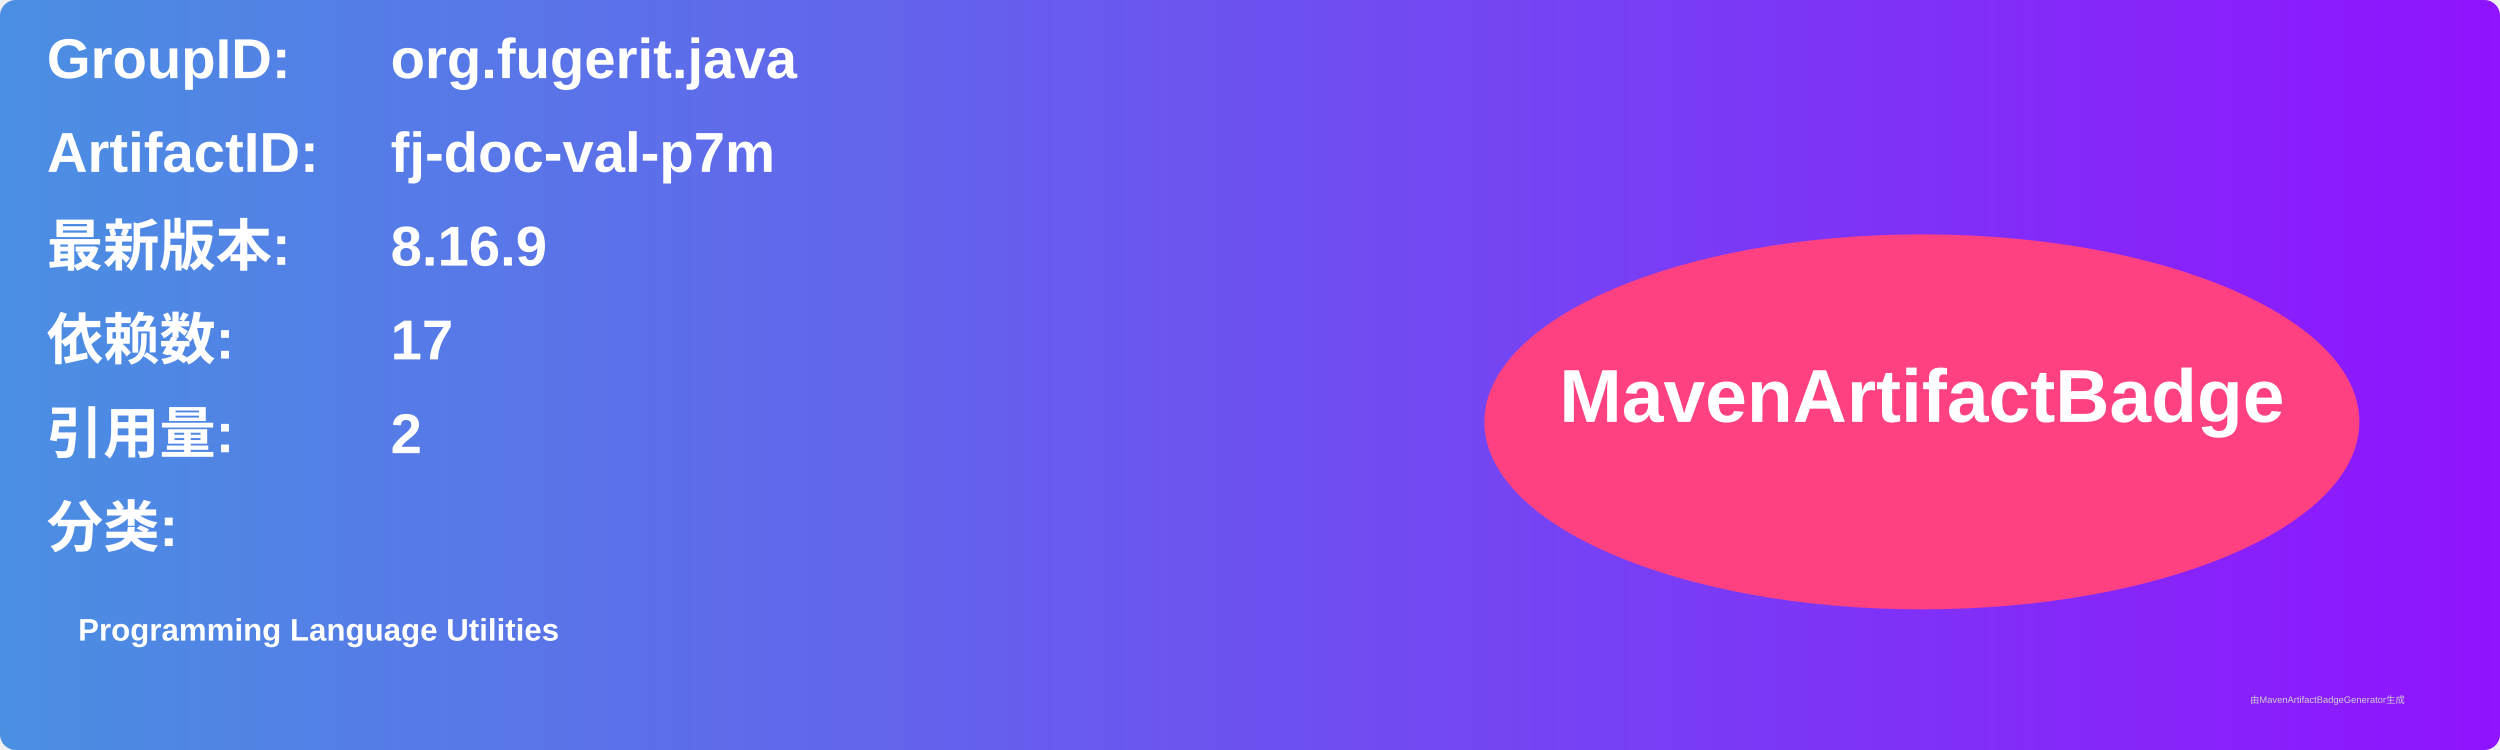
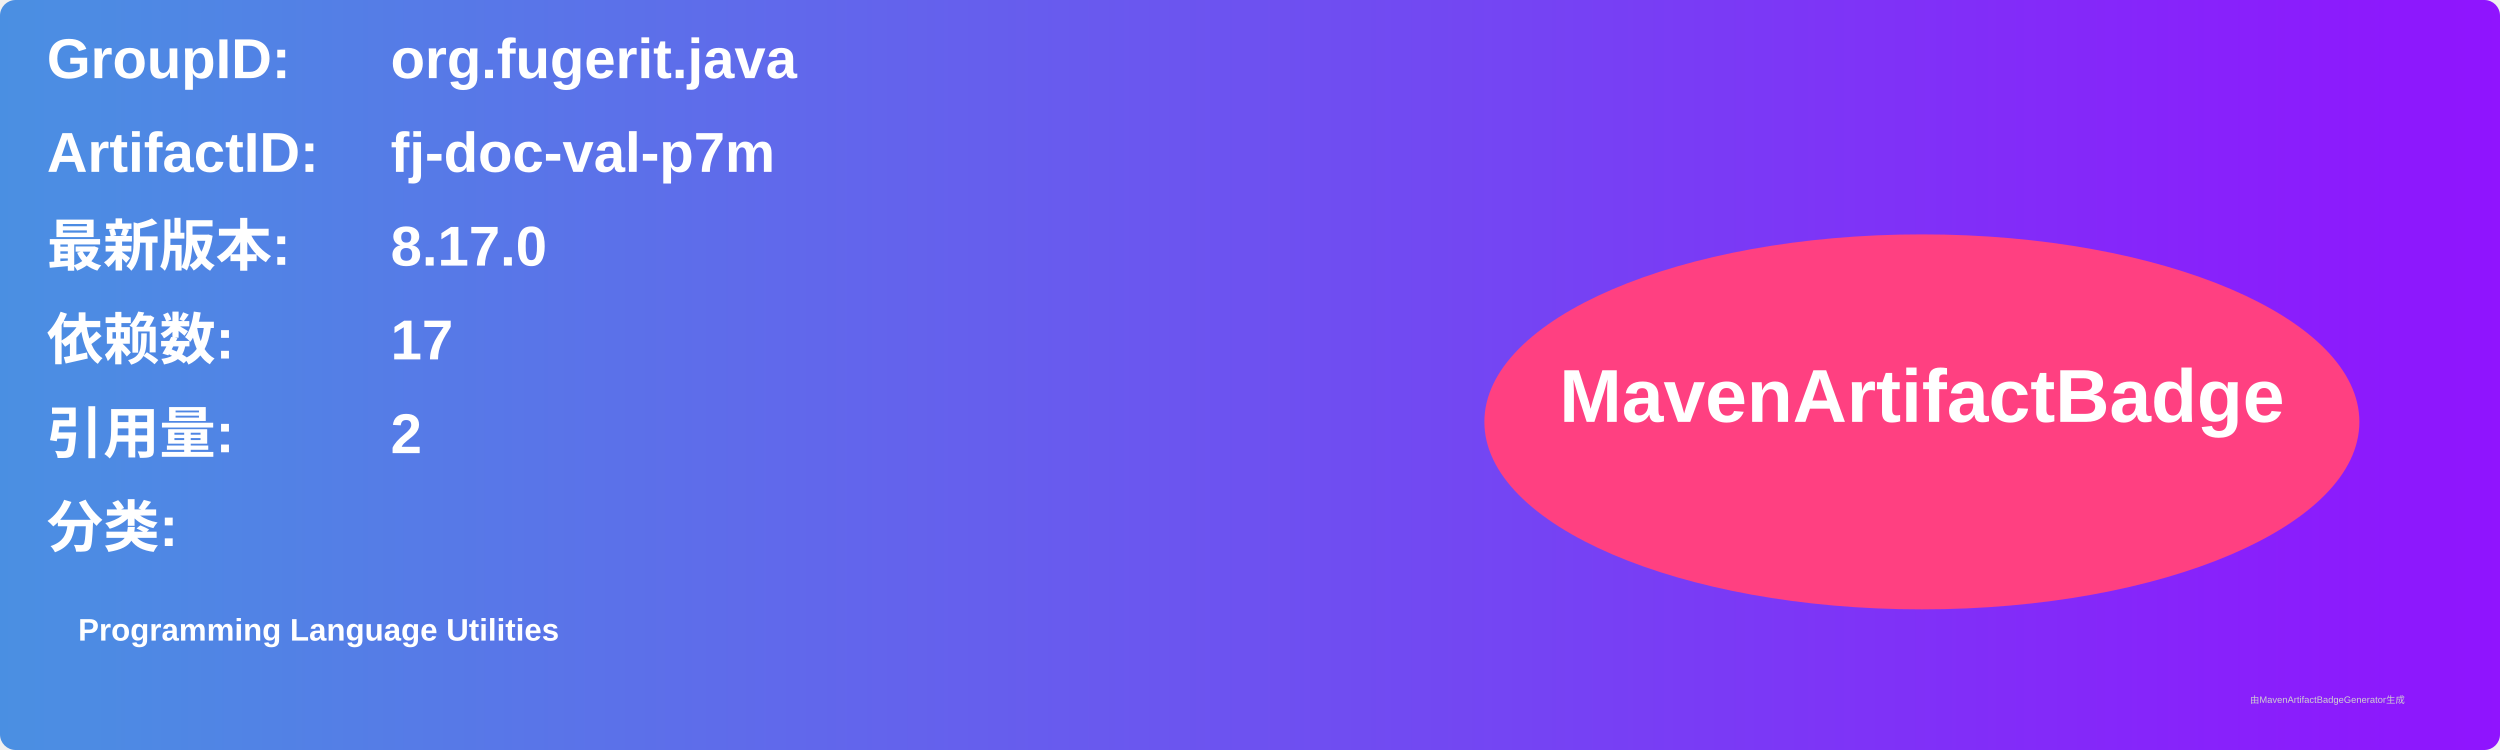
<svg xmlns="http://www.w3.org/2000/svg" width="800" height="240" viewBox="0 0 800 240">
  <linearGradient id="grad" x1="0%" y1="0%" x2="100%" y2="0%">
    <stop offset="0%" stop-color="#4a90e2" />
    <stop offset="100%" stop-color="#9013fe" />
  </linearGradient>
  <rect width="100%" height="100%" rx="5" ry="5" fill="url(#grad)" />
  <g transform="translate(15, 15)">
    <text x="0" y="10" font-family="Arial" font-size="18" fill="white" font-weight="bold" width="260">GroupID:</text>
    <text x="110" y="10" font-family="Arial" font-size="18" fill="white" font-weight="bold" width="460">org.fugerit.java</text>
    <text x="0" y="40" font-family="Arial" font-size="18" fill="white" font-weight="bold" width="260">ArtifactID:</text>
    <text x="110" y="40" font-family="Arial" font-size="18" fill="white" font-weight="bold" width="460">fj-doc-val-p7m</text>
    <text x="0" y="70" font-family="Arial" font-size="18" fill="white" font-weight="bold">最新版本:</text>
    <text x="110" y="70" font-family="Arial" font-size="18" fill="white" font-weight="bold">
-       <tspan font-weight="bold">8.16.9</tspan>
+       <tspan font-weight="bold">8.17.0</tspan>
    </text>
    <text x="0" y="100" font-family="Arial" font-size="18" fill="white" font-weight="bold">依赖数: </text>
    <text x="110" y="100" font-family="Arial" font-size="18" fill="white">
      <tspan font-weight="bold">17</tspan>
    </text>
    <text x="0" y="130" font-family="Arial" font-size="18" fill="white" font-weight="bold">引用量: </text>
    <text x="110" y="130" font-family="Arial" font-size="18" fill="white">
      <tspan font-weight="bold">2</tspan>
    </text>
    <text x="0" y="160" font-family="Arial" font-size="18" fill="white" font-weight="bold">分类:</text>
    <text x="10" y="190" font-family="Arial" font-size="10" fill="white">
      <tspan font-weight="bold">Programming Language Utilities</tspan>
    </text>
    <ellipse cx="600" cy="120" rx="140" ry="60" fill="#ff4081" />
    <text x="600" y="120" text-anchor="middle" font-family="Arial" font-size="24" fill="white" font-weight="bold">MavenArtifactBadge</text>
  </g>
  <text x="720" y="225" font-family="Arial" font-size="3" fill="#d0d0d0">由MavenArtifactBadgeGenerator生成</text>
</svg>
